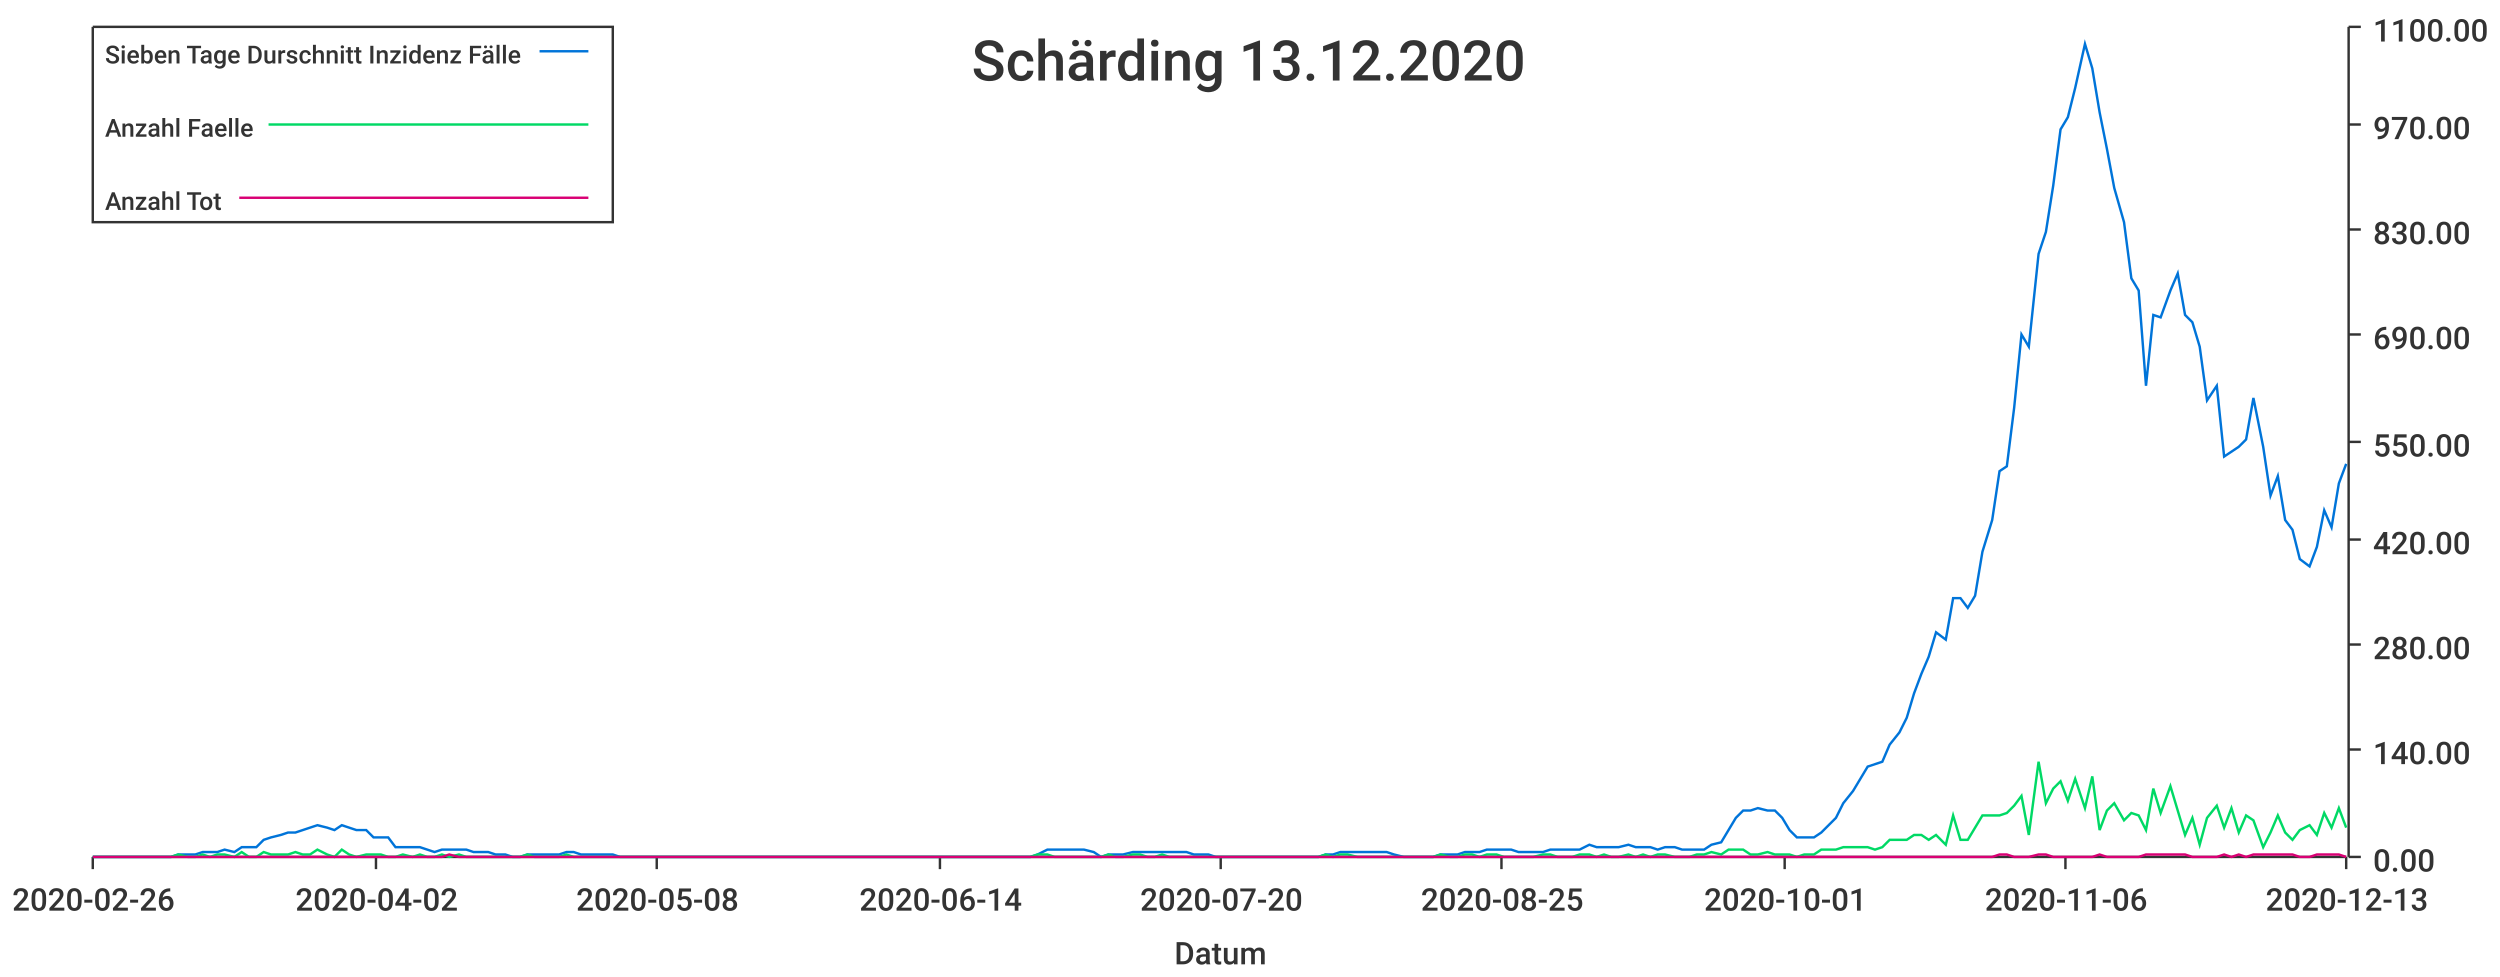
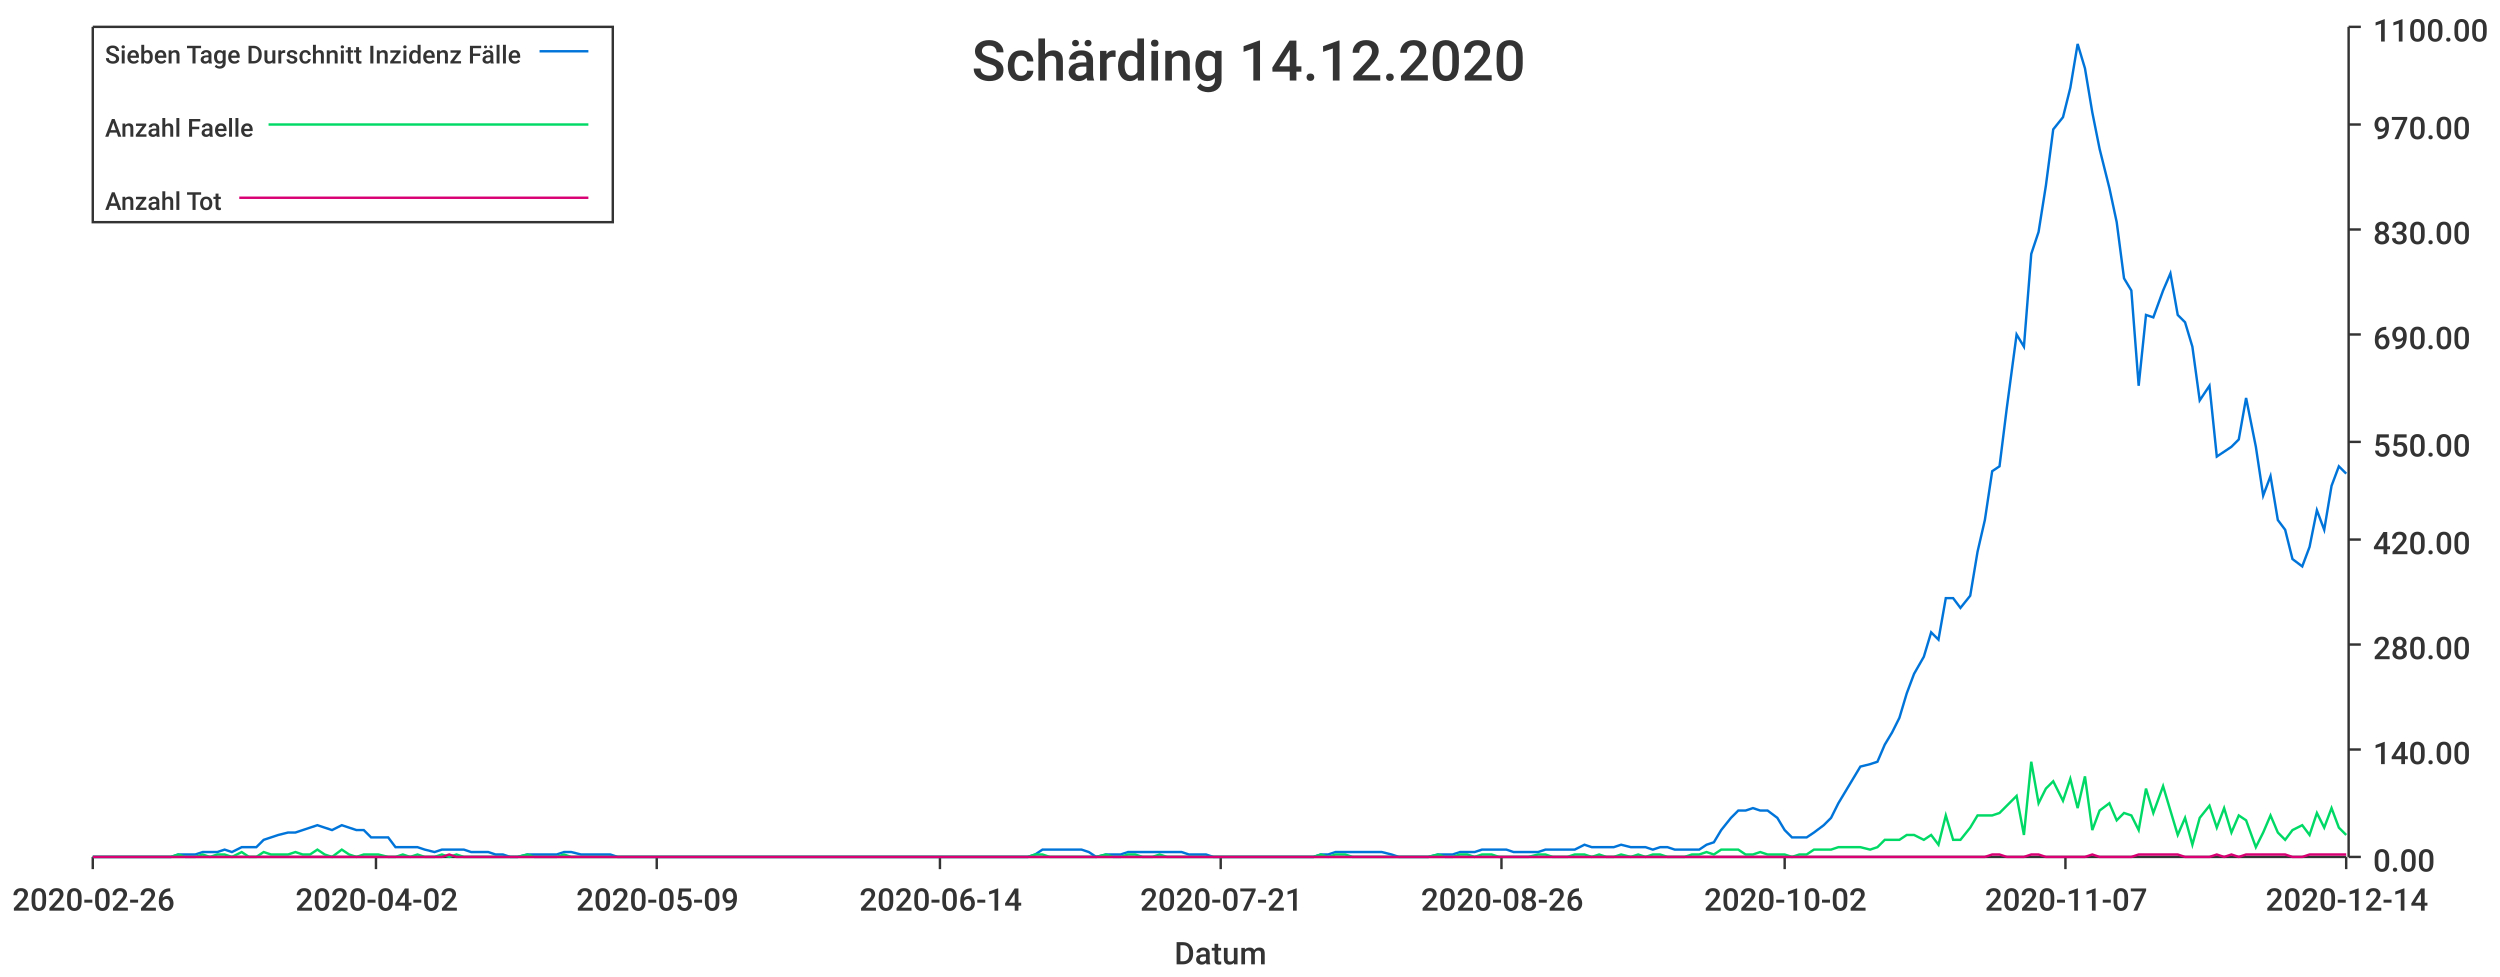
<svg xmlns="http://www.w3.org/2000/svg" width="1024" height="400">\n<path d="M 0 0 L 1024 0 L 1024 400 L 0 400 L 0 0" style="stroke-width:0;stroke:rgba(255,255,255,1.0);fill:rgba(255,255,255,1.0)" />
  <path d="M 38 11 L 961 11 L 961 351 L 38 351 L 38 11" style="stroke-width:0;stroke:rgba(255,255,255,1.0);fill:rgba(255,255,255,1.0)" />
  <path d="M 38 351 L 961 351" style="stroke-width:1;stroke:rgba(51,51,51,1.0);fill:none" />
  <path d="M 38 351 L 38 356" style="stroke-width:1;stroke:rgba(51,51,51,1.0);fill:none" />
  <text x="5" y="373" style="stroke-width:0;stroke:none;fill:rgba(51,51,51,1.0);font-size:12.8px;font-family:'Roboto Medium',sans-serif">2020-02-26</text>
  <path d="M 154 351 L 154 356" style="stroke-width:1;stroke:rgba(51,51,51,1.0);fill:none" />
  <text x="121" y="373" style="stroke-width:0;stroke:none;fill:rgba(51,51,51,1.0);font-size:12.8px;font-family:'Roboto Medium',sans-serif">2020-04-02</text>
  <path d="M 269 351 L 269 356" style="stroke-width:1;stroke:rgba(51,51,51,1.0);fill:none" />
-   <text x="236" y="373" style="stroke-width:0;stroke:none;fill:rgba(51,51,51,1.0);font-size:12.8px;font-family:'Roboto Medium',sans-serif">2020-05-08</text>
+   <text x="236" y="373" style="stroke-width:0;stroke:none;fill:rgba(51,51,51,1.0);font-size:12.8px;font-family:'Roboto Medium',sans-serif">2020-05-09</text>
  <path d="M 385 351 L 385 356" style="stroke-width:1;stroke:rgba(51,51,51,1.0);fill:none" />
  <text x="352" y="373" style="stroke-width:0;stroke:none;fill:rgba(51,51,51,1.0);font-size:12.8px;font-family:'Roboto Medium',sans-serif">2020-06-14</text>
  <path d="M 500 351 L 500 356" style="stroke-width:1;stroke:rgba(51,51,51,1.0);fill:none" />
-   <text x="467" y="373" style="stroke-width:0;stroke:none;fill:rgba(51,51,51,1.0);font-size:12.8px;font-family:'Roboto Medium',sans-serif">2020-07-20</text>
+   <text x="467" y="373" style="stroke-width:0;stroke:none;fill:rgba(51,51,51,1.0);font-size:12.8px;font-family:'Roboto Medium',sans-serif">2020-07-21</text>
  <path d="M 615 351 L 615 356" style="stroke-width:1;stroke:rgba(51,51,51,1.0);fill:none" />
-   <text x="582" y="373" style="stroke-width:0;stroke:none;fill:rgba(51,51,51,1.0);font-size:12.8px;font-family:'Roboto Medium',sans-serif">2020-08-25</text>
+   <text x="582" y="373" style="stroke-width:0;stroke:none;fill:rgba(51,51,51,1.0);font-size:12.8px;font-family:'Roboto Medium',sans-serif">2020-08-26</text>
  <path d="M 731 351 L 731 356" style="stroke-width:1;stroke:rgba(51,51,51,1.0);fill:none" />
-   <text x="698" y="373" style="stroke-width:0;stroke:none;fill:rgba(51,51,51,1.0);font-size:12.8px;font-family:'Roboto Medium',sans-serif">2020-10-01</text>
+   <text x="698" y="373" style="stroke-width:0;stroke:none;fill:rgba(51,51,51,1.0);font-size:12.8px;font-family:'Roboto Medium',sans-serif">2020-10-02</text>
  <path d="M 846 351 L 846 356" style="stroke-width:1;stroke:rgba(51,51,51,1.0);fill:none" />
-   <text x="813" y="373" style="stroke-width:0;stroke:none;fill:rgba(51,51,51,1.0);font-size:12.8px;font-family:'Roboto Medium',sans-serif">2020-11-06</text>
+   <text x="813" y="373" style="stroke-width:0;stroke:none;fill:rgba(51,51,51,1.0);font-size:12.8px;font-family:'Roboto Medium',sans-serif">2020-11-07</text>
  <path d="M 961 351 L 961 356" style="stroke-width:1;stroke:rgba(51,51,51,1.0);fill:none" />
-   <text x="928" y="373" style="stroke-width:0;stroke:none;fill:rgba(51,51,51,1.0);font-size:12.8px;font-family:'Roboto Medium',sans-serif">2020-12-13</text>
+   <text x="928" y="373" style="stroke-width:0;stroke:none;fill:rgba(51,51,51,1.0);font-size:12.8px;font-family:'Roboto Medium',sans-serif">2020-12-14</text>
  <text x="481" y="395" style="stroke-width:0;stroke:none;fill:rgba(51,51,51,1.0);font-size:12.8px;font-family:'Roboto Medium',sans-serif">Datum</text>
  <path d="M 962 351 L 962 11" style="stroke-width:1;stroke:rgba(51,51,51,1.0);fill:none" />
  <path d="M 962 351 L 967 351" style="stroke-width:1;stroke:rgba(51,51,51,1.0);fill:none" />
  <text x="972" y="357" style="stroke-width:0;stroke:none;fill:rgba(51,51,51,1.0);font-size:12.8px;font-family:'Roboto Medium',sans-serif">0.00</text>
  <path d="M 962 307 L 967 307" style="stroke-width:1;stroke:rgba(51,51,51,1.0);fill:none" />
  <text x="972" y="313" style="stroke-width:0;stroke:none;fill:rgba(51,51,51,1.0);font-size:12.8px;font-family:'Roboto Medium',sans-serif">140.00</text>
  <path d="M 962 264 L 967 264" style="stroke-width:1;stroke:rgba(51,51,51,1.0);fill:none" />
  <text x="972" y="270" style="stroke-width:0;stroke:none;fill:rgba(51,51,51,1.0);font-size:12.8px;font-family:'Roboto Medium',sans-serif">280.00</text>
  <path d="M 962 221 L 967 221" style="stroke-width:1;stroke:rgba(51,51,51,1.0);fill:none" />
  <text x="972" y="227" style="stroke-width:0;stroke:none;fill:rgba(51,51,51,1.0);font-size:12.8px;font-family:'Roboto Medium',sans-serif">420.00</text>
  <path d="M 962 181 L 967 181" style="stroke-width:1;stroke:rgba(51,51,51,1.0);fill:none" />
  <text x="972" y="187" style="stroke-width:0;stroke:none;fill:rgba(51,51,51,1.0);font-size:12.8px;font-family:'Roboto Medium',sans-serif">550.00</text>
  <path d="M 962 137 L 967 137" style="stroke-width:1;stroke:rgba(51,51,51,1.0);fill:none" />
  <text x="972" y="143" style="stroke-width:0;stroke:none;fill:rgba(51,51,51,1.0);font-size:12.8px;font-family:'Roboto Medium',sans-serif">690.00</text>
  <path d="M 962 94 L 967 94" style="stroke-width:1;stroke:rgba(51,51,51,1.0);fill:none" />
  <text x="972" y="100" style="stroke-width:0;stroke:none;fill:rgba(51,51,51,1.0);font-size:12.8px;font-family:'Roboto Medium',sans-serif">830.00</text>
  <path d="M 962 51 L 967 51" style="stroke-width:1;stroke:rgba(51,51,51,1.0);fill:none" />
  <text x="972" y="57" style="stroke-width:0;stroke:none;fill:rgba(51,51,51,1.0);font-size:12.8px;font-family:'Roboto Medium',sans-serif">970.00</text>
  <path d="M 962 11 L 967 11" style="stroke-width:1;stroke:rgba(51,51,51,1.0);fill:none" />
  <text x="972" y="17" style="stroke-width:0;stroke:none;fill:rgba(51,51,51,1.0);font-size:12.8px;font-family:'Roboto Medium',sans-serif">1100.00</text>
-   <path d="M 38 351 L 42 351 L 45 351 L 48 351 L 51 351 L 54 351 L 58 351 L 61 351 L 64 351 L 67 351 L 70 351 L 73 350 L 77 350 L 80 350 L 83 349 L 86 349 L 89 349 L 92 348 L 96 349 L 99 347 L 102 347 L 105 347 L 108 344 L 111 343 L 115 342 L 118 341 L 121 341 L 124 340 L 127 339 L 130 338 L 134 339 L 137 340 L 140 338 L 143 339 L 146 340 L 150 340 L 153 343 L 156 343 L 159 343 L 162 347 L 165 347 L 169 347 L 172 347 L 175 348 L 178 349 L 181 348 L 184 348 L 188 348 L 191 348 L 194 349 L 197 349 L 200 349 L 203 350 L 207 350 L 210 351 L 213 351 L 216 350 L 219 350 L 222 350 L 226 350 L 229 350 L 232 349 L 235 349 L 238 350 L 241 350 L 245 350 L 248 350 L 251 350 L 254 351 L 257 351 L 261 351 L 264 351 L 267 351 L 270 351 L 273 351 L 276 351 L 280 351 L 283 351 L 286 351 L 289 351 L 292 351 L 295 351 L 299 351 L 302 351 L 305 351 L 308 351 L 311 351 L 314 351 L 318 351 L 321 351 L 324 351 L 327 351 L 330 351 L 333 351 L 337 351 L 340 351 L 343 351 L 346 351 L 349 351 L 353 351 L 356 351 L 359 351 L 362 351 L 365 351 L 368 351 L 372 351 L 375 351 L 378 351 L 381 351 L 384 351 L 387 351 L 391 351 L 394 351 L 397 351 L 400 351 L 403 351 L 406 351 L 410 351 L 413 351 L 416 351 L 419 351 L 422 351 L 425 350 L 429 348 L 432 348 L 435 348 L 438 348 L 441 348 L 444 348 L 448 349 L 451 351 L 454 350 L 457 350 L 460 350 L 464 349 L 467 349 L 470 349 L 473 349 L 476 349 L 479 349 L 483 349 L 486 349 L 489 350 L 492 350 L 495 350 L 498 351 L 502 351 L 505 351 L 508 351 L 511 351 L 514 351 L 517 351 L 521 351 L 524 351 L 527 351 L 530 351 L 533 351 L 536 351 L 540 351 L 543 350 L 546 350 L 549 349 L 552 349 L 556 349 L 559 349 L 562 349 L 565 349 L 568 349 L 571 350 L 575 351 L 578 351 L 581 351 L 584 351 L 587 351 L 590 350 L 594 350 L 597 350 L 600 349 L 603 349 L 606 349 L 609 348 L 613 348 L 616 348 L 619 348 L 622 349 L 625 349 L 628 349 L 632 349 L 635 348 L 638 348 L 641 348 L 644 348 L 647 348 L 651 346 L 654 347 L 657 347 L 660 347 L 663 347 L 667 346 L 670 347 L 673 347 L 676 347 L 679 348 L 682 347 L 686 347 L 689 348 L 692 348 L 695 348 L 698 348 L 701 346 L 705 345 L 708 340 L 711 335 L 714 332 L 717 332 L 720 331 L 724 332 L 727 332 L 730 335 L 733 340 L 736 343 L 739 343 L 743 343 L 746 341 L 749 338 L 752 335 L 755 329 L 759 324 L 762 319 L 765 314 L 768 313 L 771 312 L 774 305 L 778 300 L 781 294 L 784 284 L 787 276 L 790 269 L 793 259 L 797 262 L 800 245 L 803 245 L 806 249 L 809 244 L 812 226 L 816 213 L 819 193 L 822 191 L 825 167 L 828 137 L 831 142 L 835 104 L 838 95 L 841 76 L 844 53 L 847 48 L 850 36 L 854 18 L 857 28 L 860 46 L 863 61 L 866 77 L 870 91 L 873 114 L 876 119 L 879 158 L 882 129 L 885 130 L 889 119 L 892 112 L 895 129 L 898 132 L 901 142 L 904 164 L 908 158 L 911 187 L 914 185 L 917 183 L 920 180 L 923 163 L 927 183 L 930 203 L 933 195 L 936 213 L 939 217 L 942 229 L 946 232 L 949 224 L 952 209 L 955 216 L 958 198 L 961 190" style="stroke-width:1;stroke:rgba(0,116,217,1.0);fill:none" />
-   <path d="M 38 351 L 42 351 L 45 351 L 48 351 L 51 351 L 54 351 L 58 351 L 61 351 L 64 351 L 67 351 L 70 351 L 73 350 L 77 351 L 80 351 L 83 350 L 86 351 L 89 350 L 92 350 L 96 351 L 99 349 L 102 351 L 105 351 L 108 349 L 111 350 L 115 350 L 118 350 L 121 349 L 124 350 L 127 350 L 130 348 L 134 350 L 137 351 L 140 348 L 143 350 L 146 351 L 150 350 L 153 350 L 156 350 L 159 351 L 162 351 L 165 350 L 169 351 L 172 350 L 175 351 L 178 351 L 181 350 L 184 351 L 188 350 L 191 351 L 194 351 L 197 351 L 200 351 L 203 351 L 207 351 L 210 351 L 213 351 L 216 350 L 219 351 L 222 351 L 226 351 L 229 351 L 232 350 L 235 351 L 238 351 L 241 351 L 245 351 L 248 351 L 251 351 L 254 351 L 257 351 L 261 351 L 264 351 L 267 351 L 270 351 L 273 351 L 276 351 L 280 351 L 283 351 L 286 351 L 289 351 L 292 351 L 295 351 L 299 351 L 302 351 L 305 351 L 308 351 L 311 351 L 314 351 L 318 351 L 321 351 L 324 351 L 327 351 L 330 351 L 333 351 L 337 351 L 340 351 L 343 351 L 346 351 L 349 351 L 353 351 L 356 351 L 359 351 L 362 351 L 365 351 L 368 351 L 372 351 L 375 351 L 378 351 L 381 351 L 384 351 L 387 351 L 391 351 L 394 351 L 397 351 L 400 351 L 403 351 L 406 351 L 410 351 L 413 351 L 416 351 L 419 351 L 422 351 L 425 350 L 429 350 L 432 351 L 435 351 L 438 351 L 441 351 L 444 351 L 448 351 L 451 351 L 454 350 L 457 351 L 460 351 L 464 350 L 467 350 L 470 351 L 473 351 L 476 350 L 479 351 L 483 351 L 486 351 L 489 351 L 492 351 L 495 351 L 498 351 L 502 351 L 505 351 L 508 351 L 511 351 L 514 351 L 517 351 L 521 351 L 524 351 L 527 351 L 530 351 L 533 351 L 536 351 L 540 351 L 543 350 L 546 351 L 549 350 L 552 350 L 556 351 L 559 351 L 562 351 L 565 351 L 568 351 L 571 351 L 575 351 L 578 351 L 581 351 L 584 351 L 587 351 L 590 350 L 594 351 L 597 351 L 600 350 L 603 350 L 606 351 L 609 350 L 613 350 L 616 351 L 619 351 L 622 351 L 625 351 L 628 351 L 632 350 L 635 350 L 638 351 L 641 351 L 644 351 L 647 350 L 651 350 L 654 351 L 657 350 L 660 351 L 663 351 L 667 350 L 670 351 L 673 350 L 676 351 L 679 350 L 682 350 L 686 351 L 689 351 L 692 351 L 695 350 L 698 350 L 701 349 L 705 350 L 708 348 L 711 348 L 714 348 L 717 350 L 720 350 L 724 349 L 727 350 L 730 350 L 733 350 L 736 351 L 739 350 L 743 350 L 746 348 L 749 348 L 752 348 L 755 347 L 759 347 L 762 347 L 765 347 L 768 348 L 771 347 L 774 344 L 778 344 L 781 344 L 784 342 L 787 342 L 790 344 L 793 342 L 797 346 L 800 334 L 803 344 L 806 344 L 809 339 L 812 334 L 816 334 L 819 334 L 822 333 L 825 330 L 828 326 L 831 342 L 835 312 L 838 329 L 841 323 L 844 320 L 847 328 L 850 319 L 854 331 L 857 318 L 860 340 L 863 332 L 866 329 L 870 336 L 873 333 L 876 334 L 879 340 L 882 323 L 885 333 L 889 322 L 892 332 L 895 342 L 898 335 L 901 346 L 904 335 L 908 330 L 911 339 L 914 331 L 917 341 L 920 334 L 923 336 L 927 347 L 930 341 L 933 334 L 936 341 L 939 344 L 942 340 L 946 338 L 949 342 L 952 333 L 955 339 L 958 331 L 961 339" style="stroke-width:1;stroke:rgba(0,217,101,1.0);fill:none" />
-   <path d="M 38 351 L 42 351 L 45 351 L 48 351 L 51 351 L 54 351 L 58 351 L 61 351 L 64 351 L 67 351 L 70 351 L 73 351 L 77 351 L 80 351 L 83 351 L 86 351 L 89 351 L 92 351 L 96 351 L 99 351 L 102 351 L 105 351 L 108 351 L 111 351 L 115 351 L 118 351 L 121 351 L 124 351 L 127 351 L 130 351 L 134 351 L 137 351 L 140 351 L 143 351 L 146 351 L 150 351 L 153 351 L 156 351 L 159 351 L 162 351 L 165 351 L 169 351 L 172 351 L 175 351 L 178 351 L 181 351 L 184 350 L 188 351 L 191 351 L 194 351 L 197 351 L 200 351 L 203 351 L 207 351 L 210 351 L 213 351 L 216 351 L 219 351 L 222 351 L 226 351 L 229 351 L 232 351 L 235 351 L 238 351 L 241 351 L 245 351 L 248 351 L 251 351 L 254 351 L 257 351 L 261 351 L 264 351 L 267 351 L 270 351 L 273 351 L 276 351 L 280 351 L 283 351 L 286 351 L 289 351 L 292 351 L 295 351 L 299 351 L 302 351 L 305 351 L 308 351 L 311 351 L 314 351 L 318 351 L 321 351 L 324 351 L 327 351 L 330 351 L 333 351 L 337 351 L 340 351 L 343 351 L 346 351 L 349 351 L 353 351 L 356 351 L 359 351 L 362 351 L 365 351 L 368 351 L 372 351 L 375 351 L 378 351 L 381 351 L 384 351 L 387 351 L 391 351 L 394 351 L 397 351 L 400 351 L 403 351 L 406 351 L 410 351 L 413 351 L 416 351 L 419 351 L 422 351 L 425 351 L 429 351 L 432 351 L 435 351 L 438 351 L 441 351 L 444 351 L 448 351 L 451 351 L 454 351 L 457 351 L 460 351 L 464 351 L 467 351 L 470 351 L 473 351 L 476 351 L 479 351 L 483 351 L 486 351 L 489 351 L 492 351 L 495 351 L 498 351 L 502 351 L 505 351 L 508 351 L 511 351 L 514 351 L 517 351 L 521 351 L 524 351 L 527 351 L 530 351 L 533 351 L 536 351 L 540 351 L 543 351 L 546 351 L 549 351 L 552 351 L 556 351 L 559 351 L 562 351 L 565 351 L 568 351 L 571 351 L 575 351 L 578 351 L 581 351 L 584 351 L 587 351 L 590 351 L 594 351 L 597 351 L 600 351 L 603 351 L 606 351 L 609 351 L 613 351 L 616 351 L 619 351 L 622 351 L 625 351 L 628 351 L 632 351 L 635 351 L 638 351 L 641 351 L 644 351 L 647 351 L 651 351 L 654 351 L 657 351 L 660 351 L 663 351 L 667 351 L 670 351 L 673 351 L 676 351 L 679 351 L 682 351 L 686 351 L 689 351 L 692 351 L 695 351 L 698 351 L 701 351 L 705 351 L 708 351 L 711 351 L 714 351 L 717 351 L 720 351 L 724 351 L 727 351 L 730 351 L 733 351 L 736 351 L 739 351 L 743 351 L 746 351 L 749 351 L 752 351 L 755 351 L 759 351 L 762 351 L 765 351 L 768 351 L 771 351 L 774 351 L 778 351 L 781 351 L 784 351 L 787 351 L 790 351 L 793 351 L 797 351 L 800 351 L 803 351 L 806 351 L 809 351 L 812 351 L 816 351 L 819 350 L 822 350 L 825 351 L 828 351 L 831 351 L 835 350 L 838 350 L 841 351 L 844 351 L 847 351 L 850 351 L 854 351 L 857 351 L 860 350 L 863 351 L 866 351 L 870 351 L 873 351 L 876 351 L 879 350 L 882 350 L 885 350 L 889 350 L 892 350 L 895 350 L 898 351 L 901 351 L 904 351 L 908 351 L 911 350 L 914 351 L 917 350 L 920 351 L 923 350 L 927 350 L 930 350 L 933 350 L 936 350 L 939 350 L 942 351 L 946 351 L 949 350 L 952 350 L 955 350 L 958 350 L 961 351" style="stroke-width:1;stroke:rgba(217,0,116,1.0);fill:none" />
-   <text x="398" y="33" style="stroke-width:0;stroke:none;fill:rgba(51,51,51,1.0);font-size:23.0px;font-family:'Roboto Medium',sans-serif">Schärding 13.12.2020</text>
+   <path d="M 38 351 L 42 351 L 45 351 L 48 351 L 51 351 L 54 351 L 57 351 L 61 351 L 64 351 L 67 351 L 70 351 L 73 350 L 76 350 L 80 350 L 83 349 L 86 349 L 89 349 L 92 348 L 95 349 L 99 347 L 102 347 L 105 347 L 108 344 L 111 343 L 114 342 L 118 341 L 121 341 L 124 340 L 127 339 L 130 338 L 133 339 L 136 340 L 140 338 L 143 339 L 146 340 L 149 340 L 152 343 L 155 343 L 159 343 L 162 347 L 165 347 L 168 347 L 171 347 L 174 348 L 178 349 L 181 348 L 184 348 L 187 348 L 190 348 L 193 349 L 197 349 L 200 349 L 203 350 L 206 350 L 209 351 L 212 351 L 216 350 L 219 350 L 222 350 L 225 350 L 228 350 L 231 349 L 234 349 L 238 350 L 241 350 L 244 350 L 247 350 L 250 350 L 253 351 L 257 351 L 260 351 L 263 351 L 266 351 L 269 351 L 272 351 L 276 351 L 279 351 L 282 351 L 285 351 L 288 351 L 291 351 L 295 351 L 298 351 L 301 351 L 304 351 L 307 351 L 310 351 L 314 351 L 317 351 L 320 351 L 323 351 L 326 351 L 329 351 L 332 351 L 336 351 L 339 351 L 342 351 L 345 351 L 348 351 L 351 351 L 355 351 L 358 351 L 361 351 L 364 351 L 367 351 L 370 351 L 374 351 L 377 351 L 380 351 L 383 351 L 386 351 L 389 351 L 393 351 L 396 351 L 399 351 L 402 351 L 405 351 L 408 351 L 411 351 L 415 351 L 418 351 L 421 351 L 424 350 L 427 348 L 430 348 L 434 348 L 437 348 L 440 348 L 443 348 L 446 349 L 449 351 L 453 350 L 456 350 L 459 350 L 462 349 L 465 349 L 468 349 L 472 349 L 475 349 L 478 349 L 481 349 L 484 349 L 487 350 L 491 350 L 494 350 L 497 351 L 500 351 L 503 351 L 506 351 L 509 351 L 513 351 L 516 351 L 519 351 L 522 351 L 525 351 L 528 351 L 532 351 L 535 351 L 538 351 L 541 350 L 544 350 L 547 349 L 551 349 L 554 349 L 557 349 L 560 349 L 563 349 L 566 349 L 570 350 L 573 351 L 576 351 L 579 351 L 582 351 L 585 351 L 589 350 L 592 350 L 595 350 L 598 349 L 601 349 L 604 349 L 607 348 L 611 348 L 614 348 L 617 348 L 620 349 L 623 349 L 626 349 L 630 349 L 633 348 L 636 348 L 639 348 L 642 348 L 645 348 L 649 346 L 652 347 L 655 347 L 658 347 L 661 347 L 664 346 L 668 347 L 671 347 L 674 347 L 677 348 L 680 347 L 683 347 L 686 348 L 690 348 L 693 348 L 696 348 L 699 346 L 702 345 L 705 340 L 709 335 L 712 332 L 715 332 L 718 331 L 721 332 L 724 332 L 728 335 L 731 340 L 734 343 L 737 343 L 740 343 L 743 341 L 747 338 L 750 335 L 753 329 L 756 324 L 759 319 L 762 314 L 766 313 L 769 312 L 772 305 L 775 300 L 778 294 L 781 284 L 784 276 L 788 269 L 791 259 L 794 262 L 797 245 L 800 245 L 803 249 L 807 244 L 810 226 L 813 213 L 816 193 L 819 191 L 822 167 L 826 137 L 829 142 L 832 104 L 835 95 L 838 76 L 841 53 L 845 48 L 848 36 L 851 18 L 854 28 L 857 46 L 860 61 L 864 77 L 867 91 L 870 114 L 873 119 L 876 158 L 879 129 L 882 130 L 886 119 L 889 112 L 892 129 L 895 132 L 898 142 L 901 164 L 905 158 L 908 187 L 911 185 L 914 183 L 917 180 L 920 163 L 924 183 L 927 203 L 930 195 L 933 213 L 936 217 L 939 229 L 943 232 L 946 224 L 949 209 L 952 217 L 955 199 L 958 191 L 961 194" style="stroke-width:1;stroke:rgba(0,116,217,1.0);fill:none" />
+   <path d="M 38 351 L 42 351 L 45 351 L 48 351 L 51 351 L 54 351 L 57 351 L 61 351 L 64 351 L 67 351 L 70 351 L 73 350 L 76 351 L 80 351 L 83 350 L 86 351 L 89 350 L 92 350 L 95 351 L 99 349 L 102 351 L 105 351 L 108 349 L 111 350 L 114 350 L 118 350 L 121 349 L 124 350 L 127 350 L 130 348 L 133 350 L 136 351 L 140 348 L 143 350 L 146 351 L 149 350 L 152 350 L 155 350 L 159 351 L 162 351 L 165 350 L 168 351 L 171 350 L 174 351 L 178 351 L 181 350 L 184 351 L 187 350 L 190 351 L 193 351 L 197 351 L 200 351 L 203 351 L 206 351 L 209 351 L 212 351 L 216 350 L 219 351 L 222 351 L 225 351 L 228 351 L 231 350 L 234 351 L 238 351 L 241 351 L 244 351 L 247 351 L 250 351 L 253 351 L 257 351 L 260 351 L 263 351 L 266 351 L 269 351 L 272 351 L 276 351 L 279 351 L 282 351 L 285 351 L 288 351 L 291 351 L 295 351 L 298 351 L 301 351 L 304 351 L 307 351 L 310 351 L 314 351 L 317 351 L 320 351 L 323 351 L 326 351 L 329 351 L 332 351 L 336 351 L 339 351 L 342 351 L 345 351 L 348 351 L 351 351 L 355 351 L 358 351 L 361 351 L 364 351 L 367 351 L 370 351 L 374 351 L 377 351 L 380 351 L 383 351 L 386 351 L 389 351 L 393 351 L 396 351 L 399 351 L 402 351 L 405 351 L 408 351 L 411 351 L 415 351 L 418 351 L 421 351 L 424 350 L 427 350 L 430 351 L 434 351 L 437 351 L 440 351 L 443 351 L 446 351 L 449 351 L 453 350 L 456 351 L 459 351 L 462 350 L 465 350 L 468 351 L 472 351 L 475 350 L 478 351 L 481 351 L 484 351 L 487 351 L 491 351 L 494 351 L 497 351 L 500 351 L 503 351 L 506 351 L 509 351 L 513 351 L 516 351 L 519 351 L 522 351 L 525 351 L 528 351 L 532 351 L 535 351 L 538 351 L 541 350 L 544 351 L 547 350 L 551 350 L 554 351 L 557 351 L 560 351 L 563 351 L 566 351 L 570 351 L 573 351 L 576 351 L 579 351 L 582 351 L 585 351 L 589 350 L 592 351 L 595 351 L 598 350 L 601 350 L 604 351 L 607 350 L 611 350 L 614 351 L 617 351 L 620 351 L 623 351 L 626 351 L 630 350 L 633 350 L 636 351 L 639 351 L 642 351 L 645 350 L 649 350 L 652 351 L 655 350 L 658 351 L 661 351 L 664 350 L 668 351 L 671 350 L 674 351 L 677 350 L 680 350 L 683 351 L 686 351 L 690 351 L 693 350 L 696 350 L 699 349 L 702 350 L 705 348 L 709 348 L 712 348 L 715 350 L 718 350 L 721 349 L 724 350 L 728 350 L 731 350 L 734 351 L 737 350 L 740 350 L 743 348 L 747 348 L 750 348 L 753 347 L 756 347 L 759 347 L 762 347 L 766 348 L 769 347 L 772 344 L 775 344 L 778 344 L 781 342 L 784 342 L 788 344 L 791 342 L 794 346 L 797 334 L 800 344 L 803 344 L 807 339 L 810 334 L 813 334 L 816 334 L 819 333 L 822 330 L 826 326 L 829 342 L 832 312 L 835 329 L 838 323 L 841 320 L 845 328 L 848 319 L 851 331 L 854 318 L 857 340 L 860 332 L 864 329 L 867 336 L 870 333 L 873 334 L 876 340 L 879 323 L 882 333 L 886 322 L 889 332 L 892 342 L 895 335 L 898 346 L 901 335 L 905 330 L 908 339 L 911 331 L 914 341 L 917 334 L 920 336 L 924 347 L 927 341 L 930 334 L 933 341 L 936 344 L 939 340 L 943 338 L 946 342 L 949 333 L 952 339 L 955 331 L 958 339 L 961 342" style="stroke-width:1;stroke:rgba(0,217,101,1.0);fill:none" />
+   <path d="M 38 351 L 42 351 L 45 351 L 48 351 L 51 351 L 54 351 L 57 351 L 61 351 L 64 351 L 67 351 L 70 351 L 73 351 L 76 351 L 80 351 L 83 351 L 86 351 L 89 351 L 92 351 L 95 351 L 99 351 L 102 351 L 105 351 L 108 351 L 111 351 L 114 351 L 118 351 L 121 351 L 124 351 L 127 351 L 130 351 L 133 351 L 136 351 L 140 351 L 143 351 L 146 351 L 149 351 L 152 351 L 155 351 L 159 351 L 162 351 L 165 351 L 168 351 L 171 351 L 174 351 L 178 351 L 181 351 L 184 350 L 187 351 L 190 351 L 193 351 L 197 351 L 200 351 L 203 351 L 206 351 L 209 351 L 212 351 L 216 351 L 219 351 L 222 351 L 225 351 L 228 351 L 231 351 L 234 351 L 238 351 L 241 351 L 244 351 L 247 351 L 250 351 L 253 351 L 257 351 L 260 351 L 263 351 L 266 351 L 269 351 L 272 351 L 276 351 L 279 351 L 282 351 L 285 351 L 288 351 L 291 351 L 295 351 L 298 351 L 301 351 L 304 351 L 307 351 L 310 351 L 314 351 L 317 351 L 320 351 L 323 351 L 326 351 L 329 351 L 332 351 L 336 351 L 339 351 L 342 351 L 345 351 L 348 351 L 351 351 L 355 351 L 358 351 L 361 351 L 364 351 L 367 351 L 370 351 L 374 351 L 377 351 L 380 351 L 383 351 L 386 351 L 389 351 L 393 351 L 396 351 L 399 351 L 402 351 L 405 351 L 408 351 L 411 351 L 415 351 L 418 351 L 421 351 L 424 351 L 427 351 L 430 351 L 434 351 L 437 351 L 440 351 L 443 351 L 446 351 L 449 351 L 453 351 L 456 351 L 459 351 L 462 351 L 465 351 L 468 351 L 472 351 L 475 351 L 478 351 L 481 351 L 484 351 L 487 351 L 491 351 L 494 351 L 497 351 L 500 351 L 503 351 L 506 351 L 509 351 L 513 351 L 516 351 L 519 351 L 522 351 L 525 351 L 528 351 L 532 351 L 535 351 L 538 351 L 541 351 L 544 351 L 547 351 L 551 351 L 554 351 L 557 351 L 560 351 L 563 351 L 566 351 L 570 351 L 573 351 L 576 351 L 579 351 L 582 351 L 585 351 L 589 351 L 592 351 L 595 351 L 598 351 L 601 351 L 604 351 L 607 351 L 611 351 L 614 351 L 617 351 L 620 351 L 623 351 L 626 351 L 630 351 L 633 351 L 636 351 L 639 351 L 642 351 L 645 351 L 649 351 L 652 351 L 655 351 L 658 351 L 661 351 L 664 351 L 668 351 L 671 351 L 674 351 L 677 351 L 680 351 L 683 351 L 686 351 L 690 351 L 693 351 L 696 351 L 699 351 L 702 351 L 705 351 L 709 351 L 712 351 L 715 351 L 718 351 L 721 351 L 724 351 L 728 351 L 731 351 L 734 351 L 737 351 L 740 351 L 743 351 L 747 351 L 750 351 L 753 351 L 756 351 L 759 351 L 762 351 L 766 351 L 769 351 L 772 351 L 775 351 L 778 351 L 781 351 L 784 351 L 788 351 L 791 351 L 794 351 L 797 351 L 800 351 L 803 351 L 807 351 L 810 351 L 813 351 L 816 350 L 819 350 L 822 351 L 826 351 L 829 351 L 832 350 L 835 350 L 838 351 L 841 351 L 845 351 L 848 351 L 851 351 L 854 351 L 857 350 L 860 351 L 864 351 L 867 351 L 870 351 L 873 351 L 876 350 L 879 350 L 882 350 L 886 350 L 889 350 L 892 350 L 895 351 L 898 351 L 901 351 L 905 351 L 908 350 L 911 351 L 914 350 L 917 351 L 920 350 L 924 350 L 927 350 L 930 350 L 933 350 L 936 350 L 939 351 L 943 351 L 946 350 L 949 350 L 952 350 L 955 350 L 958 350 L 961 350" style="stroke-width:1;stroke:rgba(217,0,116,1.0);fill:none" />
+   <text x="398" y="33" style="stroke-width:0;stroke:none;fill:rgba(51,51,51,1.0);font-size:23.0px;font-family:'Roboto Medium',sans-serif">Schärding 14.12.2020</text>
  <path d="M 38 11 L 251 11 L 251 91 L 38 91 L 38 11" style="stroke-width:1;stroke:rgba(51,51,51,1.0);fill:rgba(255,255,255,1.0)" />
  <text x="43" y="26" style="stroke-width:0;stroke:none;fill:rgba(51,51,51,1.0);font-size:10.2px;font-family:'Roboto Medium',sans-serif">Sieben Tage Durschnitt Inzidenz Fälle</text>
  <path d="M 221 21 L 241 21" style="stroke-width:1;stroke:rgba(0,116,217,1.0);fill:none" />
  <text x="43" y="56" style="stroke-width:0;stroke:none;fill:rgba(51,51,51,1.0);font-size:10.2px;font-family:'Roboto Medium',sans-serif">Anzahl Faelle</text>
  <path d="M 110 51 L 241 51" style="stroke-width:1;stroke:rgba(0,217,101,1.0);fill:none" />
  <text x="43" y="86" style="stroke-width:0;stroke:none;fill:rgba(51,51,51,1.0);font-size:10.2px;font-family:'Roboto Medium',sans-serif">Anzahl Tot</text>
  <path d="M 98 81 L 241 81" style="stroke-width:1;stroke:rgba(217,0,116,1.0);fill:none" />
</svg>
